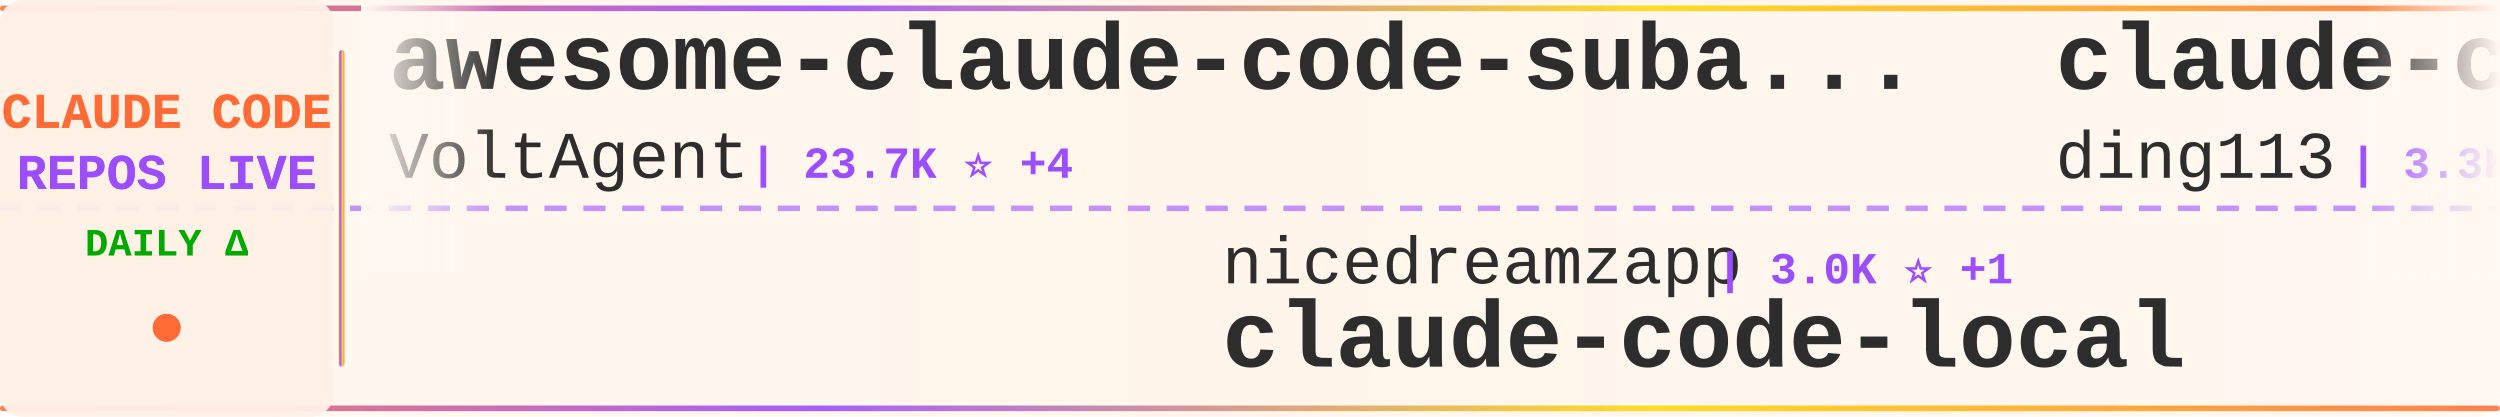
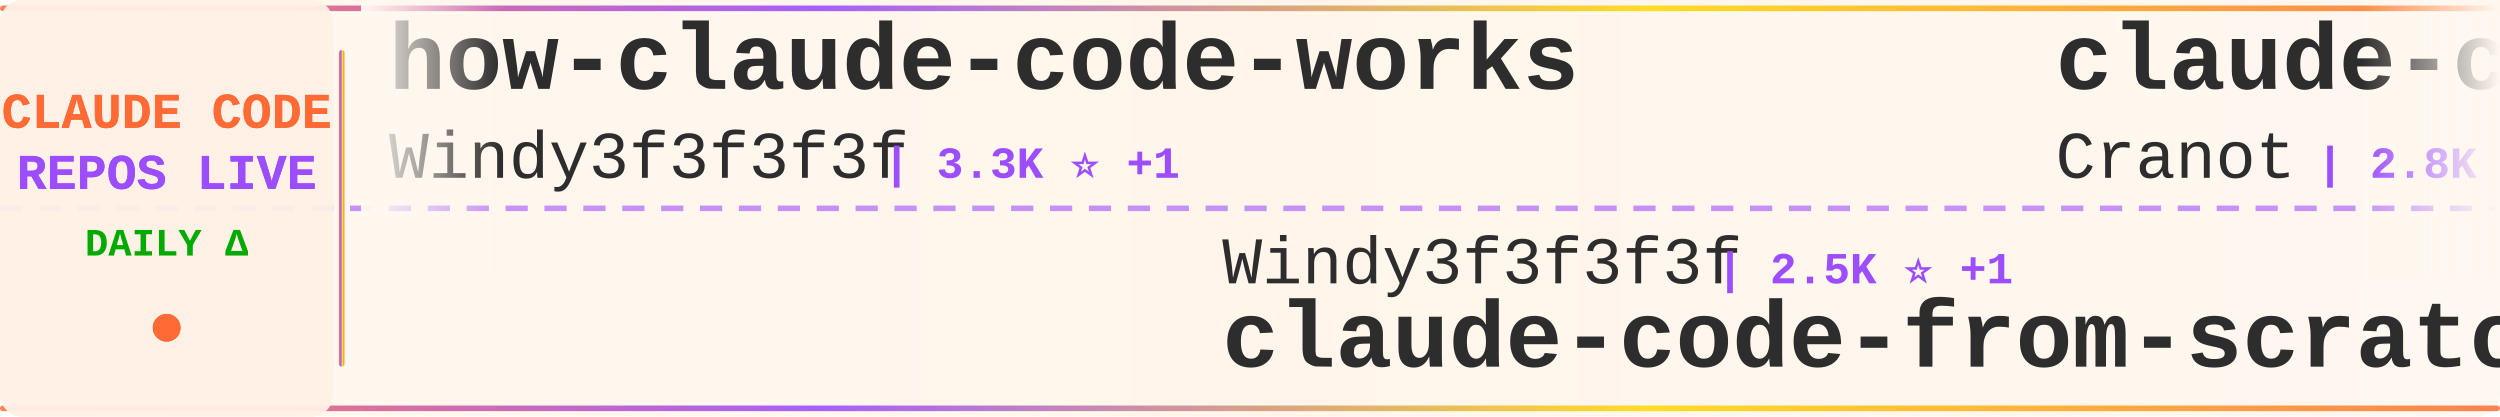
<svg xmlns="http://www.w3.org/2000/svg" width="900" height="150">
  <defs>
    <linearGradient id="tickerBg" x1="0%" y1="0%" x2="100%" y2="0%">
      <stop offset="0%" style="stop-color:#fff8f0;stop-opacity:0.98" />
      <stop offset="50%" style="stop-color:#fff5eb;stop-opacity:1" />
      <stop offset="100%" style="stop-color:#fff8f0;stop-opacity:0.98" />
    </linearGradient>
    <linearGradient id="borderGrad" x1="0%" y1="0%" x2="100%" y2="0%">
      <stop offset="0%" style="stop-color:#FF6B35;stop-opacity:0.85">
        <animate attributeName="stop-opacity" values="0.85;1;0.85" dur="2s" repeatCount="indefinite" />
      </stop>
      <stop offset="33%" style="stop-color:#9C4EFF;stop-opacity:0.9">
        <animate attributeName="stop-opacity" values="0.9;1;0.9" dur="2.2s" repeatCount="indefinite" />
      </stop>
      <stop offset="66%" style="stop-color:#FFD700;stop-opacity:0.85">
        <animate attributeName="stop-opacity" values="0.85;1;0.85" dur="1.8s" repeatCount="indefinite" />
      </stop>
      <stop offset="100%" style="stop-color:#FF6B35;stop-opacity:0.85">
        <animate attributeName="stop-opacity" values="0.85;1;0.85" dur="2s" repeatCount="indefinite" />
      </stop>
    </linearGradient>
    <filter id="textGlow">
      <feGaussianBlur stdDeviation="0.15" result="coloredBlur" />
      <feMerge>
        <feMergeNode in="coloredBlur" />
        <feMergeNode in="SourceGraphic" />
      </feMerge>
    </filter>
    <filter id="metricGlow">
      <feGaussianBlur stdDeviation="0.2" result="coloredBlur" />
      <feMerge>
        <feMergeNode in="coloredBlur" />
        <feMergeNode in="SourceGraphic" />
      </feMerge>
    </filter>
    <linearGradient id="leftFade" x1="0%" y1="0%" x2="100%" y2="0%">
      <stop offset="0%" style="stop-color:#fff8f0;stop-opacity:1" />
      <stop offset="100%" style="stop-color:#fff8f0;stop-opacity:0" />
    </linearGradient>
    <linearGradient id="rightFade" x1="0%" y1="0%" x2="100%" y2="0%">
      <stop offset="0%" style="stop-color:#fff8f0;stop-opacity:0" />
      <stop offset="100%" style="stop-color:#fff8f0;stop-opacity:1" />
    </linearGradient>
  </defs>
  <rect width="900" height="150" fill="url(#tickerBg)" rx="8" />
  <rect x="0" y="2" width="900" height="2" fill="url(#borderGrad)" rx="1" />
  <rect x="0" y="146" width="900" height="2" fill="url(#borderGrad)" rx="1" />
  <line x1="0" y1="75" x2="900" y2="75" stroke="#9C4EFF" stroke-width="2" stroke-dasharray="8 6" opacity="0.6" />
  <rect x="0" y="0" width="120" height="150" fill="#fff0e6" opacity="0.95" rx="8" />
  <text x="60" y="46" font-family="'Courier New', monospace" font-size="18" font-weight="bold" fill="#FF6B35" text-anchor="middle" filter="url(#textGlow)">
    CLAUDE CODE
  </text>
  <text x="60" y="68" font-family="'Courier New', monospace" font-size="18" font-weight="bold" fill="#9C4EFF" text-anchor="middle" filter="url(#textGlow)">
    REPOS LIVE
  </text>
  <text x="60" y="92" font-family="'Courier New', monospace" font-size="14" font-weight="bold" fill="#00aa00" text-anchor="middle">
    DAILY Δ
  </text>
  <circle cx="60" cy="118" r="5" fill="#FF6B35" filter="url(#metricGlow)">
    <animate attributeName="r" values="4;6;4" dur="1.5s" repeatCount="indefinite" />
    <animate attributeName="opacity" values="0.6;1;0.6" dur="1.5s" repeatCount="indefinite" />
  </circle>
  <rect x="122" y="18" width="2" height="114" fill="url(#borderGrad)" rx="1" />
  <clipPath id="tickerClip">
    <rect x="130" y="0" width="770" height="150" />
  </clipPath>
  <g clip-path="url(#tickerClip)">
    <g id="tickerItems">
      <animateTransform attributeName="transform" attributeType="XML" type="translate" from="0 0" to="-3000 0" dur="54s" repeatCount="indefinite" />
      <g transform="translate(0, 0)">
-         <text x="140" y="32" font-family="'Courier New', monospace" font-size="34" font-weight="bold" fill="#2d2d2d">awesome-claude-code-suba...</text>
-         <text x="140" y="64" font-family="'Courier New', monospace" font-size="24" font-weight="normal" fill="#2d2d2d" opacity="1.0">VoltAgent</text>
-         <text x="270" y="64" font-family="'Courier New', monospace" font-size="16" font-weight="bold" fill="#9C4EFF"> | 23.7K ⭐ +4</text>
+         <text x="140" y="32" font-family="'Courier New', monospace" font-size="34" font-weight="bold" fill="#2d2d2d">how-claude-code-works</text>
+         <text x="140" y="64" font-family="'Courier New', monospace" font-size="24" font-weight="normal" fill="#2d2d2d" opacity="1.0">Windy3f3f3f3f</text>
+         <text x="318" y="64" font-family="'Courier New', monospace" font-size="16" font-weight="bold" fill="#9C4EFF"> | 3.3K ⭐ +1</text>
      </g>
      <g transform="translate(300, 0)">
-         <text x="140" y="102" font-family="'Courier New', monospace" font-size="24" font-weight="normal" fill="#2d2d2d" opacity="1.0">nicedreamzapp</text>
-         <text x="318" y="102" font-family="'Courier New', monospace" font-size="16" font-weight="bold" fill="#9C4EFF"> | 3.0K ⭐ +1</text>
-         <text x="140" y="132" font-family="'Courier New', monospace" font-size="34" font-weight="bold" fill="#2d2d2d">claude-code-local</text>
-       </g>
-       <g transform="translate(600, 0)">
-         <text x="140" y="32" font-family="'Courier New', monospace" font-size="34" font-weight="bold" fill="#2d2d2d">claude-code-hub</text>
-         <text x="140" y="64" font-family="'Courier New', monospace" font-size="24" font-weight="normal" fill="#2d2d2d" opacity="1.0">ding113</text>
-         <text x="246" y="64" font-family="'Courier New', monospace" font-size="16" font-weight="bold" fill="#9C4EFF"> | 3.3K ⭐</text>
-       </g>
-       <g transform="translate(900, 0)">
-         <text x="140" y="102" font-family="'Courier New', monospace" font-size="24" font-weight="normal" fill="#2d2d2d" opacity="1.0">JrCx7scC</text>
-         <text x="258" y="102" font-family="'Courier New', monospace" font-size="16" font-weight="bold" fill="#9C4EFF"> | 370 ⭐</text>
-         <text x="140" y="132" font-family="'Courier New', monospace" font-size="34" font-weight="bold" fill="#2d2d2d">claude-code-source</text>
-       </g>
-       <g transform="translate(1200, 0)">
-         <text x="140" y="32" font-family="'Courier New', monospace" font-size="34" font-weight="bold" fill="#2d2d2d">claude_code_src</text>
-         <text x="140" y="64" font-family="'Courier New', monospace" font-size="24" font-weight="normal" fill="#2d2d2d" opacity="1.0">ponponon</text>
-         <text x="258" y="64" font-family="'Courier New', monospace" font-size="16" font-weight="bold" fill="#9C4EFF"> | 2.3K ⭐</text>
-       </g>
-       <g transform="translate(1500, 0)">
-         <text x="140" y="102" font-family="'Courier New', monospace" font-size="24" font-weight="normal" fill="#2d2d2d" opacity="1.0">andrew-kramer-inno</text>
-         <text x="378" y="102" font-family="'Courier New', monospace" font-size="16" font-weight="bold" fill="#9C4EFF"> | 594 ⭐</text>
-         <text x="140" y="132" font-family="'Courier New', monospace" font-size="34" font-weight="bold" fill="#2d2d2d">claude-code-source-build</text>
-       </g>
-       <g transform="translate(1800, 0)">
-         <text x="140" y="32" font-family="'Courier New', monospace" font-size="34" font-weight="bold" fill="#2d2d2d">free-claude-code</text>
-         <text x="140" y="64" font-family="'Courier New', monospace" font-size="24" font-weight="normal" fill="#2d2d2d" opacity="1.0">Alishahryar1</text>
-         <text x="306" y="64" font-family="'Courier New', monospace" font-size="16" font-weight="bold" fill="#9C4EFF"> | 42.3K ⭐ +19</text>
-       </g>
-       <g transform="translate(2100, 0)">
-         <text x="140" y="102" font-family="'Courier New', monospace" font-size="24" font-weight="normal" fill="#2d2d2d" opacity="1.0">alejandrobalderas</text>
-         <text x="366" y="102" font-family="'Courier New', monospace" font-size="16" font-weight="bold" fill="#9C4EFF"> | 2.7K ⭐</text>
-         <text x="140" y="132" font-family="'Courier New', monospace" font-size="34" font-weight="bold" fill="#2d2d2d">claude-code-from-source</text>
-       </g>
-       <g transform="translate(2400, 0)">
-         <text x="140" y="32" font-family="'Courier New', monospace" font-size="34" font-weight="bold" fill="#2d2d2d">Claude-code</text>
-         <text x="140" y="64" font-family="'Courier New', monospace" font-size="24" font-weight="normal" fill="#2d2d2d" opacity="1.0">zstmfhy</text>
-         <text x="246" y="64" font-family="'Courier New', monospace" font-size="16" font-weight="bold" fill="#9C4EFF"> | 190 ⭐</text>
-       </g>
-       <g transform="translate(2700, 0)">
        <text x="140" y="102" font-family="'Courier New', monospace" font-size="24" font-weight="normal" fill="#2d2d2d" opacity="1.0">Windy3f3f3f3f</text>
        <text x="318" y="102" font-family="'Courier New', monospace" font-size="16" font-weight="bold" fill="#9C4EFF"> | 2.5K ⭐ +1</text>
        <text x="140" y="132" font-family="'Courier New', monospace" font-size="34" font-weight="bold" fill="#2d2d2d">claude-code-from-scratch</text>
      </g>
+       <g transform="translate(600, 0)">
+         <text x="140" y="32" font-family="'Courier New', monospace" font-size="34" font-weight="bold" fill="#2d2d2d">claude-code-guide</text>
+         <text x="140" y="64" font-family="'Courier New', monospace" font-size="24" font-weight="normal" fill="#2d2d2d" opacity="1.0">Cranot</text>
+         <text x="234" y="64" font-family="'Courier New', monospace" font-size="16" font-weight="bold" fill="#9C4EFF"> | 2.8K ⭐</text>
+       </g>
+       <g transform="translate(900, 0)">
+         <text x="140" y="102" font-family="'Courier New', monospace" font-size="24" font-weight="normal" fill="#2d2d2d" opacity="1.0">kodu-ai</text>
+         <text x="246" y="102" font-family="'Courier New', monospace" font-size="16" font-weight="bold" fill="#9C4EFF"> | 5.3K ⭐</text>
+         <text x="140" y="132" font-family="'Courier New', monospace" font-size="34" font-weight="bold" fill="#2d2d2d">claude-coder</text>
+       </g>
+       <g transform="translate(1200, 0)">
+         <text x="140" y="32" font-family="'Courier New', monospace" font-size="34" font-weight="bold" fill="#2d2d2d">claude-code-harness</text>
+         <text x="140" y="64" font-family="'Courier New', monospace" font-size="24" font-weight="normal" fill="#2d2d2d" opacity="1.0">Chachamaru127</text>
+         <text x="318" y="64" font-family="'Courier New', monospace" font-size="16" font-weight="bold" fill="#9C4EFF"> | 3.0K ⭐ +1</text>
+       </g>
+       <g transform="translate(1500, 0)">
+         <text x="140" y="102" font-family="'Courier New', monospace" font-size="24" font-weight="normal" fill="#2d2d2d" opacity="1.0">Alishahryar1</text>
+         <text x="306" y="102" font-family="'Courier New', monospace" font-size="16" font-weight="bold" fill="#9C4EFF"> | 42.3K ⭐ +10</text>
+         <text x="140" y="132" font-family="'Courier New', monospace" font-size="34" font-weight="bold" fill="#2d2d2d">free-claude-code</text>
+       </g>
+       <g transform="translate(1800, 0)">
+         <text x="140" y="32" font-family="'Courier New', monospace" font-size="34" font-weight="bold" fill="#2d2d2d">claude-code-infrastructu...</text>
+         <text x="140" y="64" font-family="'Courier New', monospace" font-size="24" font-weight="normal" fill="#2d2d2d" opacity="1.0">diet103</text>
+         <text x="246" y="64" font-family="'Courier New', monospace" font-size="16" font-weight="bold" fill="#9C4EFF"> | 10.0K ⭐ +1</text>
+       </g>
+       <g transform="translate(2100, 0)">
+         <text x="140" y="102" font-family="'Courier New', monospace" font-size="24" font-weight="normal" fill="#2d2d2d" opacity="1.0">ChrisWiles</text>
+         <text x="282" y="102" font-family="'Courier New', monospace" font-size="16" font-weight="bold" fill="#9C4EFF"> | 6.0K ⭐</text>
+         <text x="140" y="132" font-family="'Courier New', monospace" font-size="34" font-weight="bold" fill="#2d2d2d">claude-code-showcase</text>
+       </g>
+       <g transform="translate(2400, 0)">
+         <text x="140" y="32" font-family="'Courier New', monospace" font-size="34" font-weight="bold" fill="#2d2d2d">Claude-Code</text>
+         <text x="140" y="64" font-family="'Courier New', monospace" font-size="24" font-weight="normal" fill="#2d2d2d" opacity="1.0">pengchengneo</text>
+         <text x="306" y="64" font-family="'Courier New', monospace" font-size="16" font-weight="bold" fill="#9C4EFF"> | 1.7K ⭐</text>
+       </g>
+       <g transform="translate(2700, 0)">
+         <text x="140" y="102" font-family="'Courier New', monospace" font-size="24" font-weight="normal" fill="#2d2d2d" opacity="1.0">zebbern</text>
+         <text x="246" y="102" font-family="'Courier New', monospace" font-size="16" font-weight="bold" fill="#9C4EFF"> | 4.4K ⭐ +1</text>
+         <text x="140" y="132" font-family="'Courier New', monospace" font-size="34" font-weight="bold" fill="#2d2d2d">claude-code-guide</text>
+       </g>
      <g transform="translate(3000, 0)">
-         <text x="140" y="32" font-family="'Courier New', monospace" font-size="34" font-weight="bold" fill="#2d2d2d">awesome-claude-code-suba...</text>
-         <text x="140" y="64" font-family="'Courier New', monospace" font-size="24" font-weight="normal" fill="#2d2d2d" opacity="1.0">VoltAgent</text>
-         <text x="270" y="64" font-family="'Courier New', monospace" font-size="16" font-weight="bold" fill="#9C4EFF"> | 23.7K ⭐ +4</text>
+         <text x="140" y="32" font-family="'Courier New', monospace" font-size="34" font-weight="bold" fill="#2d2d2d">how-claude-code-works</text>
+         <text x="140" y="64" font-family="'Courier New', monospace" font-size="24" font-weight="normal" fill="#2d2d2d" opacity="1.0">Windy3f3f3f3f</text>
+         <text x="318" y="64" font-family="'Courier New', monospace" font-size="16" font-weight="bold" fill="#9C4EFF"> | 3.3K ⭐ +1</text>
      </g>
      <g transform="translate(3300, 0)">
-         <text x="140" y="102" font-family="'Courier New', monospace" font-size="24" font-weight="normal" fill="#2d2d2d" opacity="1.0">nicedreamzapp</text>
-         <text x="318" y="102" font-family="'Courier New', monospace" font-size="16" font-weight="bold" fill="#9C4EFF"> | 3.0K ⭐ +1</text>
-         <text x="140" y="132" font-family="'Courier New', monospace" font-size="34" font-weight="bold" fill="#2d2d2d">claude-code-local</text>
+         <text x="140" y="102" font-family="'Courier New', monospace" font-size="24" font-weight="normal" fill="#2d2d2d" opacity="1.0">Windy3f3f3f3f</text>
+         <text x="318" y="102" font-family="'Courier New', monospace" font-size="16" font-weight="bold" fill="#9C4EFF"> | 2.5K ⭐ +1</text>
+         <text x="140" y="132" font-family="'Courier New', monospace" font-size="34" font-weight="bold" fill="#2d2d2d">claude-code-from-scratch</text>
      </g>
      <g transform="translate(3600, 0)">
-         <text x="140" y="32" font-family="'Courier New', monospace" font-size="34" font-weight="bold" fill="#2d2d2d">claude-code-hub</text>
-         <text x="140" y="64" font-family="'Courier New', monospace" font-size="24" font-weight="normal" fill="#2d2d2d" opacity="1.0">ding113</text>
-         <text x="246" y="64" font-family="'Courier New', monospace" font-size="16" font-weight="bold" fill="#9C4EFF"> | 3.3K ⭐</text>
+         <text x="140" y="32" font-family="'Courier New', monospace" font-size="34" font-weight="bold" fill="#2d2d2d">claude-code-guide</text>
+         <text x="140" y="64" font-family="'Courier New', monospace" font-size="24" font-weight="normal" fill="#2d2d2d" opacity="1.0">Cranot</text>
+         <text x="234" y="64" font-family="'Courier New', monospace" font-size="16" font-weight="bold" fill="#9C4EFF"> | 2.8K ⭐</text>
      </g>
      <g transform="translate(3900, 0)">
-         <text x="140" y="102" font-family="'Courier New', monospace" font-size="24" font-weight="normal" fill="#2d2d2d" opacity="1.0">JrCx7scC</text>
-         <text x="258" y="102" font-family="'Courier New', monospace" font-size="16" font-weight="bold" fill="#9C4EFF"> | 370 ⭐</text>
-         <text x="140" y="132" font-family="'Courier New', monospace" font-size="34" font-weight="bold" fill="#2d2d2d">claude-code-source</text>
+         <text x="140" y="102" font-family="'Courier New', monospace" font-size="24" font-weight="normal" fill="#2d2d2d" opacity="1.0">kodu-ai</text>
+         <text x="246" y="102" font-family="'Courier New', monospace" font-size="16" font-weight="bold" fill="#9C4EFF"> | 5.3K ⭐</text>
+         <text x="140" y="132" font-family="'Courier New', monospace" font-size="34" font-weight="bold" fill="#2d2d2d">claude-coder</text>
      </g>
    </g>
  </g>
  <rect x="130" y="0" width="50" height="100" fill="url(#leftFade)" />
  <rect x="850" y="0" width="50" height="100" fill="url(#rightFade)" />
</svg>
